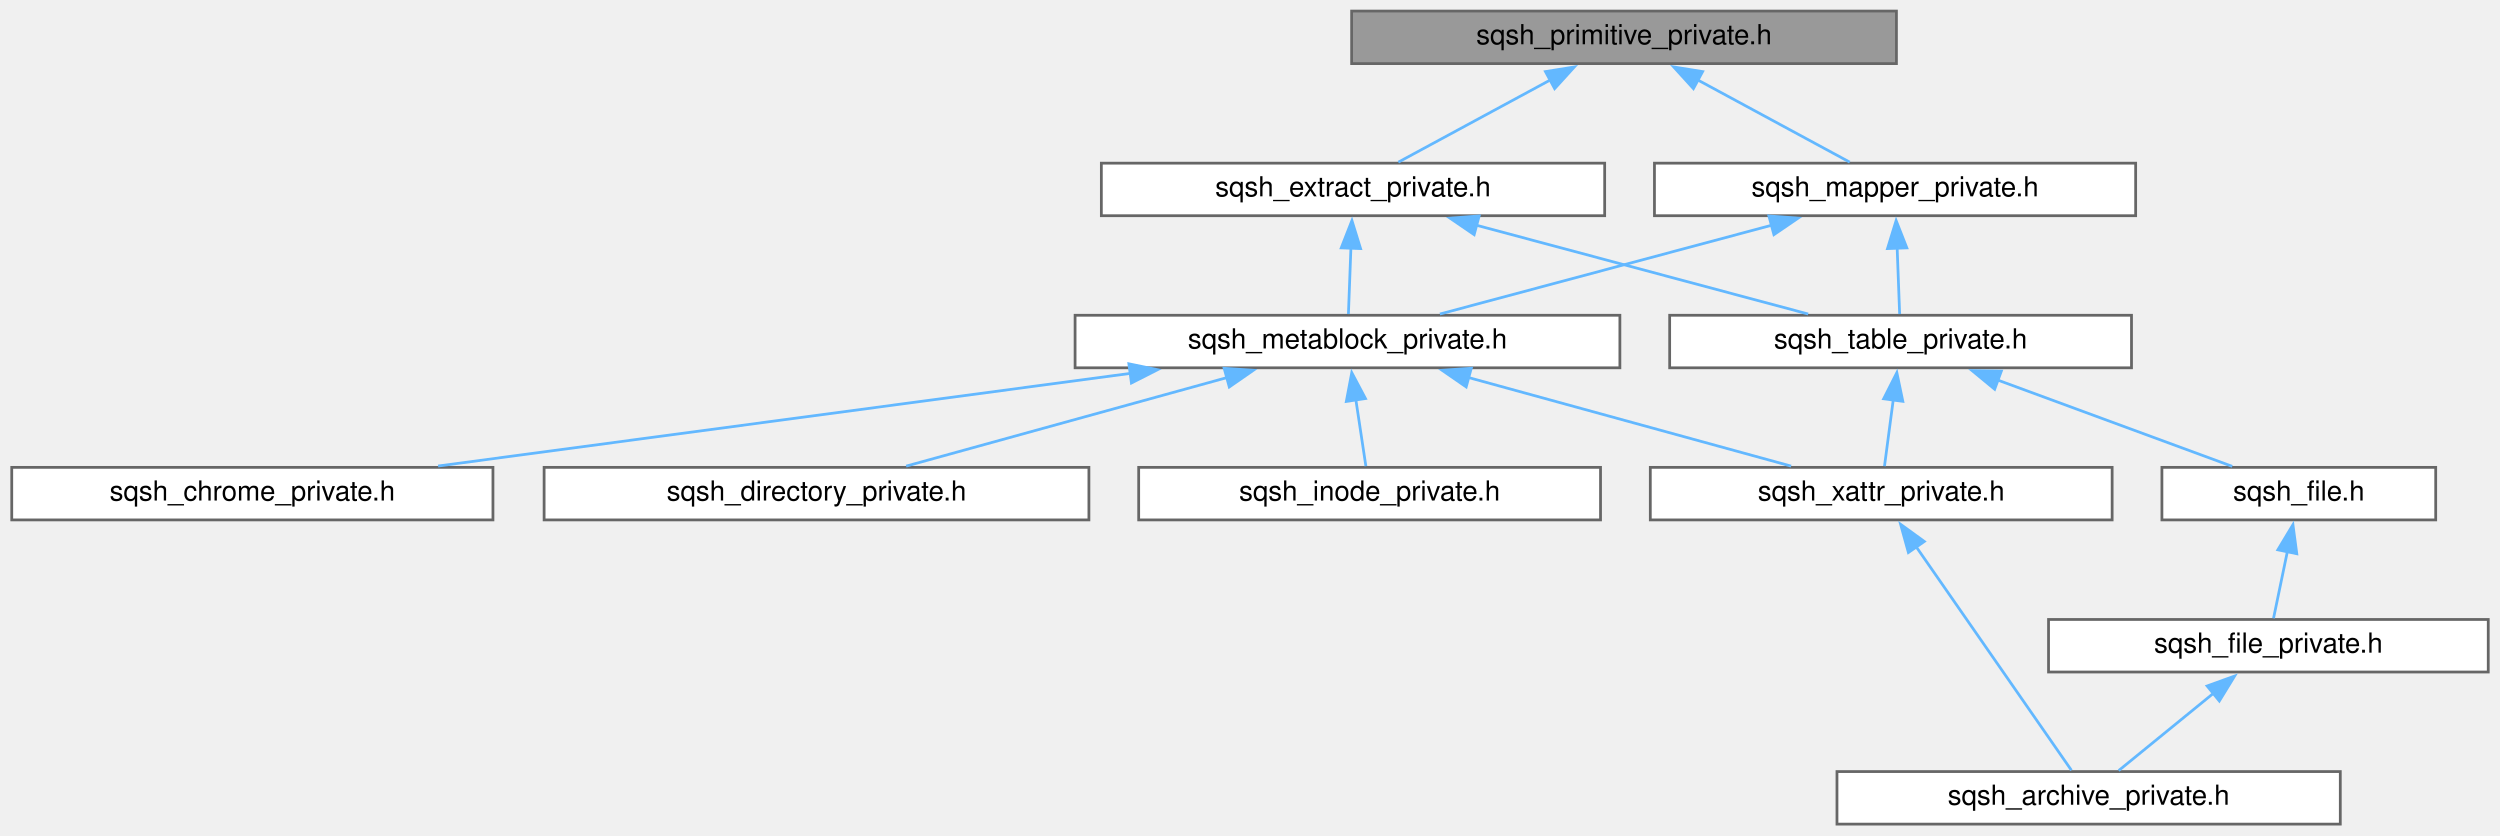
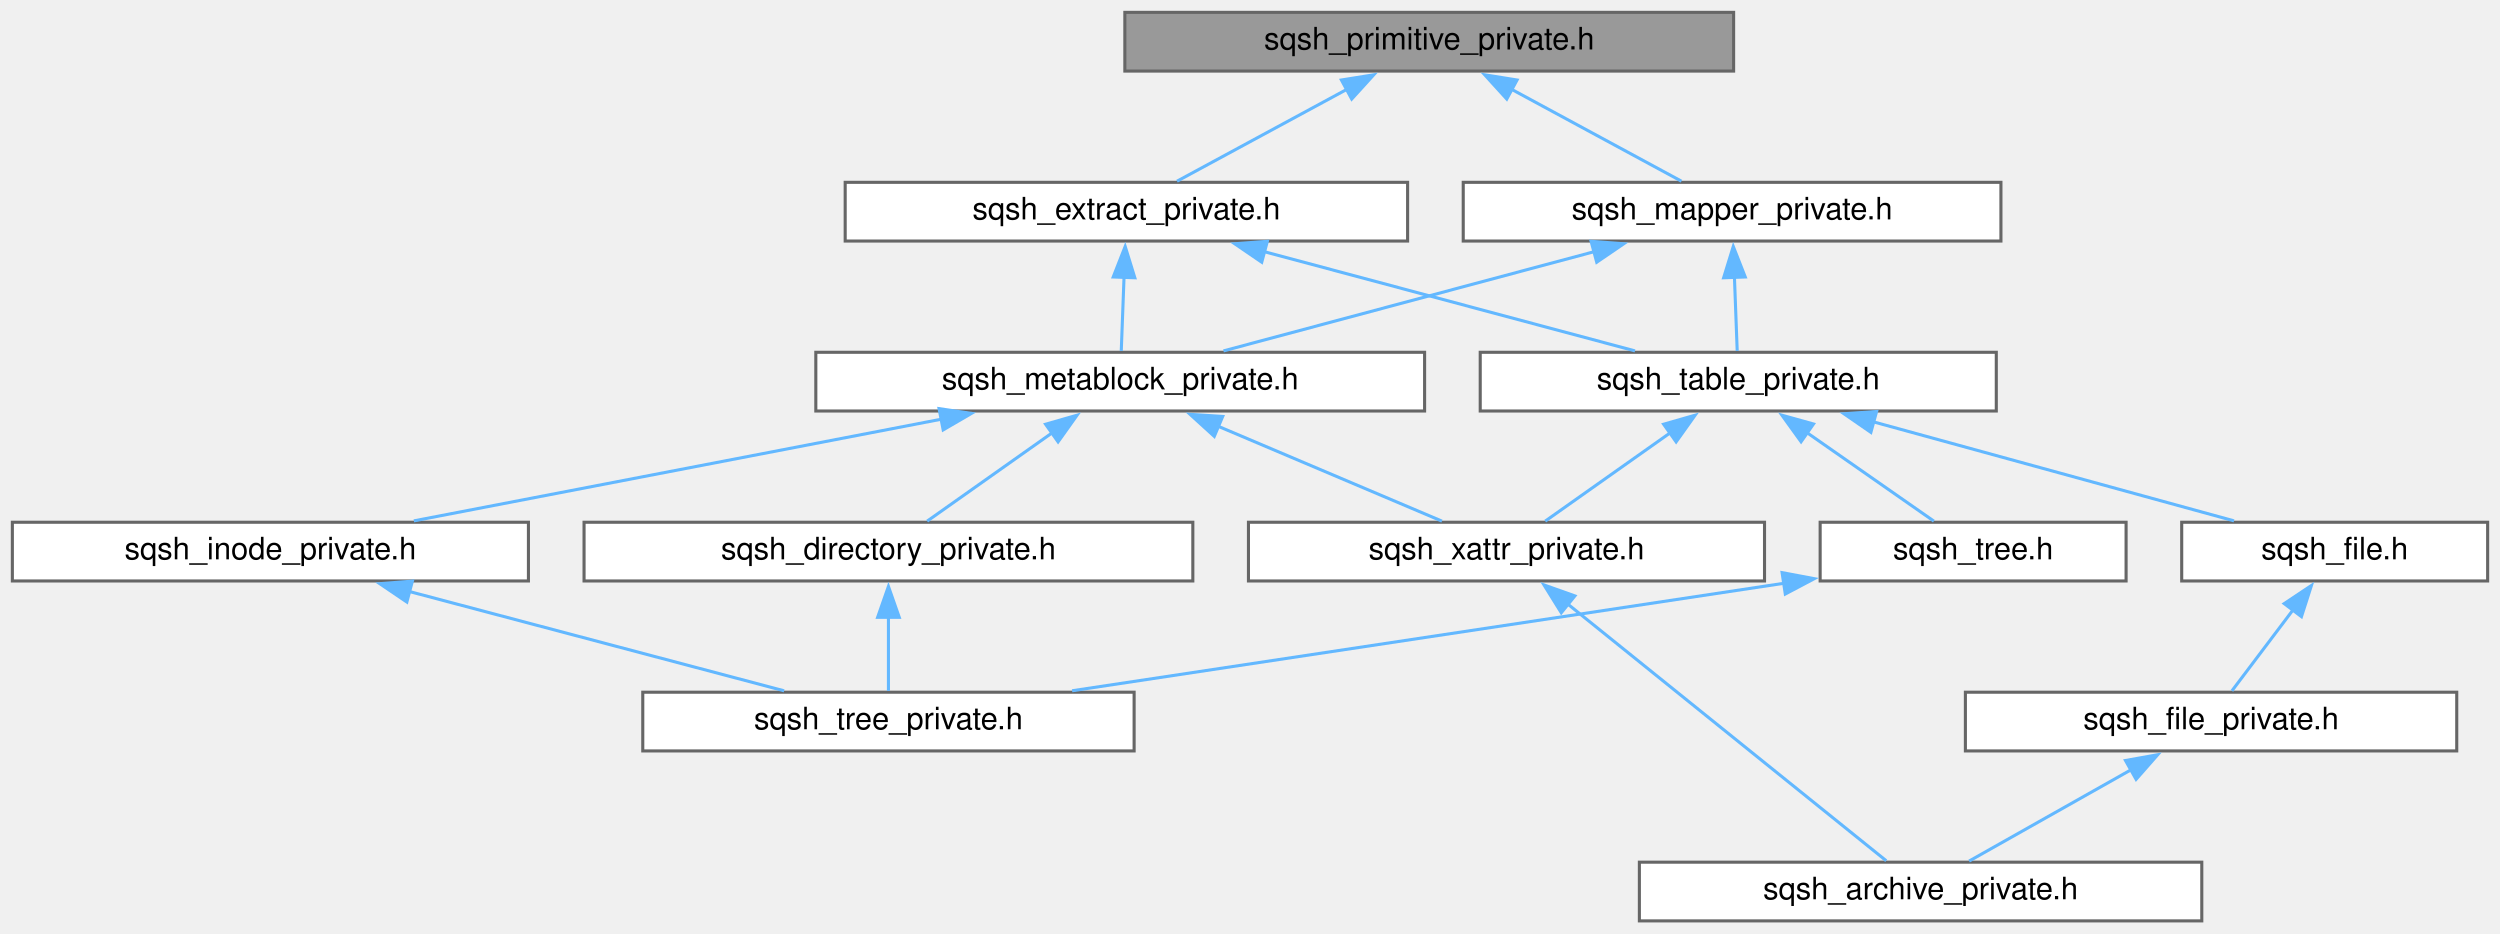
- <svg xmlns="http://www.w3.org/2000/svg" xmlns:xlink="http://www.w3.org/1999/xlink" width="904pt" height="302pt" viewBox="0.00 0.00 903.50 302.00">
+ <svg xmlns="http://www.w3.org/2000/svg" xmlns:xlink="http://www.w3.org/1999/xlink" width="809pt" height="302pt" viewBox="0.00 0.00 809.00 302.00">
  <g id="graph0" class="graph" transform="scale(1 1) rotate(0) translate(4 298)">
    <g id="node1" class="node">
      <g id="a_node1">
        <a xlink:title=" ">
-           <polygon fill="#999999" stroke="#666666" points="681.5,-294 484.5,-294 484.5,-275 681.5,-275 681.5,-294" />
-           <text text-anchor="middle" x="583" y="-282" font-family="Helvetica,sans-Serif" font-size="10.00">sqsh_primitive_private.h</text>
+           <polygon fill="#999999" stroke="#666666" points="557,-294 360,-294 360,-275 557,-275 557,-294" />
+           <text text-anchor="middle" x="458.5" y="-282" font-family="Helvetica,sans-Serif" font-size="10.00">sqsh_primitive_private.h</text>
        </a>
      </g>
    </g>
    <g id="node2" class="node">
      <g id="a_node2">
        <a xlink:href="sqsh__extract__private_8h.html" target="_top" xlink:title=" ">
-           <polygon fill="white" stroke="#666666" points="576,-239 394,-239 394,-220 576,-220 576,-239" />
-           <text text-anchor="middle" x="485" y="-227" font-family="Helvetica,sans-Serif" font-size="10.00">sqsh_extract_private.h</text>
+           <polygon fill="white" stroke="#666666" points="451.5,-239 269.5,-239 269.5,-220 451.5,-220 451.5,-239" />
+           <text text-anchor="middle" x="360.5" y="-227" font-family="Helvetica,sans-Serif" font-size="10.00">sqsh_extract_private.h</text>
        </a>
      </g>
    </g>
    <g id="edge1" class="edge">
-       <path fill="none" stroke="#63b8ff" d="M556.68,-269.27C539.08,-259.74 516.45,-247.51 501.38,-239.36" />
-       <polygon fill="#63b8ff" stroke="#63b8ff" points="554.58,-272.11 565.04,-273.79 557.91,-265.95 554.58,-272.11" />
+       <path fill="none" stroke="#63b8ff" d="M432.18,-269.27C414.58,-259.74 391.95,-247.51 376.88,-239.36" />
+       <polygon fill="#63b8ff" stroke="#63b8ff" points="430.08,-272.11 440.54,-273.79 433.41,-265.95 430.08,-272.11" />
+     </g>
+     <g id="node13" class="node">
+       <g id="a_node13">
+         <a xlink:href="sqsh__mapper__private_8h.html" target="_top" xlink:title=" ">
+           <polygon fill="white" stroke="#666666" points="643.5,-239 469.5,-239 469.5,-220 643.5,-220 643.5,-239" />
+           <text text-anchor="middle" x="556.5" y="-227" font-family="Helvetica,sans-Serif" font-size="10.00">sqsh_mapper_private.h</text>
+         </a>
+       </g>
+     </g>
+     <g id="edge16" class="edge">
+       <path fill="none" stroke="#63b8ff" d="M484.82,-269.27C502.42,-259.74 525.05,-247.51 540.12,-239.36" />
+       <polygon fill="#63b8ff" stroke="#63b8ff" points="483.59,-265.95 476.46,-273.79 486.92,-272.11 483.59,-265.95" />
+     </g>
+     <g id="node3" class="node">
+       <g id="a_node3">
+         <a xlink:href="sqsh__metablock__private_8h.html" target="_top" xlink:title=" ">
+           <polygon fill="white" stroke="#666666" points="457,-184 260,-184 260,-165 457,-165 457,-184" />
+           <text text-anchor="middle" x="358.5" y="-172" font-family="Helvetica,sans-Serif" font-size="10.00">sqsh_metablock_private.h</text>
+         </a>
+       </g>
+     </g>
+     <g id="edge2" class="edge">
+       <path fill="none" stroke="#63b8ff" d="M359.74,-208.35C359.43,-200.1 359.08,-190.97 358.84,-184.44" />
+       <polygon fill="#63b8ff" stroke="#63b8ff" points="356.24,-208.37 360.11,-218.24 363.23,-208.11 356.24,-208.37" />
+     </g>
+     <g id="node9" class="node">
+       <g id="a_node9">
+         <a xlink:href="sqsh__table__private_8h.html" target="_top" xlink:title=" ">
+           <polygon fill="white" stroke="#666666" points="642,-184 475,-184 475,-165 642,-165 642,-184" />
+           <text text-anchor="middle" x="558.5" y="-172" font-family="Helvetica,sans-Serif" font-size="10.00">sqsh_table_private.h</text>
+         </a>
+       </g>
+     </g>
+     <g id="edge9" class="edge">
+       <path fill="none" stroke="#63b8ff" d="M404.89,-216.62C441.3,-206.87 492.04,-193.29 525.08,-184.45" />
+       <polygon fill="#63b8ff" stroke="#63b8ff" points="404.3,-213.15 395.55,-219.12 406.12,-219.91 404.3,-213.15" />
+     </g>
+     <g id="node4" class="node">
+       <g id="a_node4">
+         <a xlink:href="sqsh__directory__private_8h.html" target="_top" xlink:title=" ">
+           <polygon fill="white" stroke="#666666" points="382,-129 185,-129 185,-110 382,-110 382,-129" />
+           <text text-anchor="middle" x="283.5" y="-117" font-family="Helvetica,sans-Serif" font-size="10.00">sqsh_directory_private.h</text>
+         </a>
+       </g>
+     </g>
+     <g id="edge3" class="edge">
+       <path fill="none" stroke="#63b8ff" d="M336.45,-157.92C323.28,-148.61 307.03,-137.13 296.03,-129.36" />
+       <polygon fill="#63b8ff" stroke="#63b8ff" points="334.35,-160.72 344.54,-163.64 338.39,-155.01 334.35,-160.72" />
+     </g>
+     <g id="node6" class="node">
+       <g id="a_node6">
+         <a xlink:href="sqsh__inode__private_8h.html" target="_top" xlink:title=" ">
+           <polygon fill="white" stroke="#666666" points="167,-129 0,-129 0,-110 167,-110 167,-129" />
+           <text text-anchor="middle" x="83.5" y="-117" font-family="Helvetica,sans-Serif" font-size="10.00">sqsh_inode_private.h</text>
+         </a>
+       </g>
+     </g>
+     <g id="edge5" class="edge">
+       <path fill="none" stroke="#63b8ff" d="M300.73,-162.37C249.94,-152.58 176.99,-138.52 129.92,-129.45" />
+       <polygon fill="#63b8ff" stroke="#63b8ff" points="299.88,-165.77 310.36,-164.22 301.21,-158.89 299.88,-165.77" />
+     </g>
+     <g id="node7" class="node">
+       <g id="a_node7">
+         <a xlink:href="sqsh__xattr__private_8h.html" target="_top" xlink:title=" ">
+           <polygon fill="white" stroke="#666666" points="567,-129 400,-129 400,-110 567,-110 567,-129" />
+           <text text-anchor="middle" x="483.5" y="-117" font-family="Helvetica,sans-Serif" font-size="10.00">sqsh_xattr_private.h</text>
+         </a>
+       </g>
+     </g>
+     <g id="edge7" class="edge">
+       <path fill="none" stroke="#63b8ff" d="M390.19,-160.06C412.9,-150.43 442.84,-137.74 462.61,-129.36" />
+       <polygon fill="#63b8ff" stroke="#63b8ff" points="388.94,-156.79 381.1,-163.92 391.67,-163.24 388.94,-156.79" />
+     </g>
+     <g id="node5" class="node">
+       <g id="a_node5">
+         <a xlink:href="sqsh__tree__private_8h.html" target="_top" xlink:title=" ">
+           <polygon fill="white" stroke="#666666" points="363,-74 204,-74 204,-55 363,-55 363,-74" />
+           <text text-anchor="middle" x="283.5" y="-62" font-family="Helvetica,sans-Serif" font-size="10.00">sqsh_tree_private.h</text>
+         </a>
+       </g>
+     </g>
+     <g id="edge4" class="edge">
+       <path fill="none" stroke="#63b8ff" d="M283.5,-98.35C283.5,-90.1 283.5,-80.97 283.5,-74.44" />
+       <polygon fill="#63b8ff" stroke="#63b8ff" points="280,-98.23 283.5,-108.23 287,-98.23 280,-98.23" />
+     </g>
+     <g id="edge6" class="edge">
+       <path fill="none" stroke="#63b8ff" d="M128.34,-106.62C165.11,-96.87 216.37,-83.29 249.74,-74.45" />
+       <polygon fill="#63b8ff" stroke="#63b8ff" points="127.66,-103.18 118.89,-109.12 129.45,-109.94 127.66,-103.18" />
+     </g>
+     <g id="node8" class="node">
+       <g id="a_node8">
+         <a xlink:href="sqsh__archive__private_8h.html" target="_top" xlink:title=" ">
+           <polygon fill="white" stroke="#666666" points="708.5,-19 526.5,-19 526.5,0 708.5,0 708.5,-19" />
+           <text text-anchor="middle" x="617.5" y="-7" font-family="Helvetica,sans-Serif" font-size="10.00">sqsh_archive_private.h</text>
+         </a>
+       </g>
+     </g>
+     <g id="edge8" class="edge">
+       <path fill="none" stroke="#63b8ff" d="M503.17,-102.65C531.71,-79.64 583.68,-37.76 606.38,-19.46" />
+       <polygon fill="#63b8ff" stroke="#63b8ff" points="501.23,-99.71 495.64,-108.71 505.63,-105.16 501.23,-99.71" />
+     </g>
+     <g id="edge15" class="edge">
+       <path fill="none" stroke="#63b8ff" d="M536.45,-157.92C523.28,-148.61 507.03,-137.13 496.03,-129.36" />
+       <polygon fill="#63b8ff" stroke="#63b8ff" points="534.35,-160.72 544.54,-163.64 538.39,-155.01 534.35,-160.72" />
+     </g>
+     <g id="node10" class="node">
+       <g id="a_node10">
+         <a xlink:href="sqsh__file_8h.html" target="_top" xlink:title=" ">
+           <polygon fill="white" stroke="#666666" points="801,-129 702,-129 702,-110 801,-110 801,-129" />
+           <text text-anchor="middle" x="751.5" y="-117" font-family="Helvetica,sans-Serif" font-size="10.00">sqsh_file.h</text>
+         </a>
+       </g>
+     </g>
+     <g id="edge10" class="edge">
+       <path fill="none" stroke="#63b8ff" d="M602.23,-161.49C637.68,-151.76 686.86,-138.25 718.92,-129.45" />
+       <polygon fill="#63b8ff" stroke="#63b8ff" points="601.42,-158.09 592.7,-164.11 603.27,-164.84 601.42,-158.09" />
    </g>
    <g id="node12" class="node">
      <g id="a_node12">
-         <a xlink:href="sqsh__mapper__private_8h.html" target="_top" xlink:title=" ">
-           <polygon fill="white" stroke="#666666" points="768,-239 594,-239 594,-220 768,-220 768,-239" />
-           <text text-anchor="middle" x="681" y="-227" font-family="Helvetica,sans-Serif" font-size="10.00">sqsh_mapper_private.h</text>
+         <a xlink:href="sqsh__tree_8h.html" target="_top" xlink:title=" ">
+           <polygon fill="white" stroke="#666666" points="684,-129 585,-129 585,-110 684,-110 684,-129" />
+           <text text-anchor="middle" x="634.5" y="-117" font-family="Helvetica,sans-Serif" font-size="10.00">sqsh_tree.h</text>
        </a>
      </g>
    </g>
    <g id="edge13" class="edge">
-       <path fill="none" stroke="#63b8ff" d="M609.32,-269.27C626.92,-259.74 649.55,-247.51 664.62,-239.36" />
-       <polygon fill="#63b8ff" stroke="#63b8ff" points="608.09,-265.95 600.96,-273.79 611.42,-272.11 608.09,-265.95" />
-     </g>
-     <g id="node3" class="node">
-       <g id="a_node3">
-         <a xlink:href="sqsh__metablock__private_8h.html" target="_top" xlink:title=" ">
-           <polygon fill="white" stroke="#666666" points="581.5,-184 384.5,-184 384.5,-165 581.5,-165 581.5,-184" />
-           <text text-anchor="middle" x="483" y="-172" font-family="Helvetica,sans-Serif" font-size="10.00">sqsh_metablock_private.h</text>
-         </a>
-       </g>
-     </g>
-     <g id="edge2" class="edge">
-       <path fill="none" stroke="#63b8ff" d="M484.24,-208.35C483.93,-200.1 483.58,-190.97 483.34,-184.44" />
-       <polygon fill="#63b8ff" stroke="#63b8ff" points="480.74,-208.37 484.61,-218.24 487.73,-208.11 480.74,-208.37" />
-     </g>
-     <g id="node9" class="node">
-       <g id="a_node9">
-         <a xlink:href="sqsh__table__private_8h.html" target="_top" xlink:title=" ">
-           <polygon fill="white" stroke="#666666" points="766.5,-184 599.5,-184 599.5,-165 766.5,-165 766.5,-184" />
-           <text text-anchor="middle" x="683" y="-172" font-family="Helvetica,sans-Serif" font-size="10.00">sqsh_table_private.h</text>
-         </a>
-       </g>
-     </g>
-     <g id="edge8" class="edge">
-       <path fill="none" stroke="#63b8ff" d="M529.39,-216.62C565.8,-206.87 616.54,-193.29 649.58,-184.45" />
-       <polygon fill="#63b8ff" stroke="#63b8ff" points="528.8,-213.15 520.05,-219.12 530.62,-219.91 528.8,-213.15" />
-     </g>
-     <g id="node4" class="node">
-       <g id="a_node4">
-         <a xlink:href="sqsh__chrome__private_8h.html" target="_top" xlink:title=" ">
-           <polygon fill="white" stroke="#666666" points="174,-129 0,-129 0,-110 174,-110 174,-129" />
-           <text text-anchor="middle" x="87" y="-117" font-family="Helvetica,sans-Serif" font-size="10.00">sqsh_chrome_private.h</text>
-         </a>
-       </g>
-     </g>
-     <g id="edge3" class="edge">
-       <path fill="none" stroke="#63b8ff" d="M404.84,-163.04C331.69,-153.25 223.54,-138.77 154.17,-129.49" />
-       <polygon fill="#63b8ff" stroke="#63b8ff" points="403.95,-166.45 414.32,-164.31 404.88,-159.51 403.95,-166.45" />
-     </g>
-     <g id="node5" class="node">
-       <g id="a_node5">
-         <a xlink:href="sqsh__directory__private_8h.html" target="_top" xlink:title=" ">
-           <polygon fill="white" stroke="#666666" points="389.5,-129 192.5,-129 192.5,-110 389.5,-110 389.5,-129" />
-           <text text-anchor="middle" x="291" y="-117" font-family="Helvetica,sans-Serif" font-size="10.00">sqsh_directory_private.h</text>
-         </a>
-       </g>
-     </g>
-     <g id="edge4" class="edge">
-       <path fill="none" stroke="#63b8ff" d="M439.5,-161.49C404.23,-151.76 355.31,-138.25 323.41,-129.45" />
-       <polygon fill="#63b8ff" stroke="#63b8ff" points="438.4,-164.82 448.97,-164.11 440.26,-158.07 438.4,-164.82" />
-     </g>
-     <g id="node6" class="node">
-       <g id="a_node6">
-         <a xlink:href="sqsh__inode__private_8h.html" target="_top" xlink:title=" ">
-           <polygon fill="white" stroke="#666666" points="574.5,-129 407.5,-129 407.5,-110 574.5,-110 574.5,-129" />
-           <text text-anchor="middle" x="491" y="-117" font-family="Helvetica,sans-Serif" font-size="10.00">sqsh_inode_private.h</text>
-         </a>
-       </g>
-     </g>
-     <g id="edge5" class="edge">
-       <path fill="none" stroke="#63b8ff" d="M486,-153.64C487.25,-145.31 488.65,-136.05 489.65,-129.44" />
-       <polygon fill="#63b8ff" stroke="#63b8ff" points="482.58,-152.84 484.55,-163.25 489.5,-153.89 482.58,-152.84" />
-     </g>
-     <g id="node7" class="node">
-       <g id="a_node7">
-         <a xlink:href="sqsh__xattr__private_8h.html" target="_top" xlink:title=" ">
-           <polygon fill="white" stroke="#666666" points="759.5,-129 592.5,-129 592.5,-110 759.5,-110 759.5,-129" />
-           <text text-anchor="middle" x="676" y="-117" font-family="Helvetica,sans-Serif" font-size="10.00">sqsh_xattr_private.h</text>
-         </a>
-       </g>
-     </g>
-     <g id="edge6" class="edge">
-       <path fill="none" stroke="#63b8ff" d="M526.73,-161.49C562.18,-151.76 611.36,-138.25 643.42,-129.45" />
-       <polygon fill="#63b8ff" stroke="#63b8ff" points="525.92,-158.09 517.2,-164.11 527.77,-164.84 525.92,-158.09" />
-     </g>
-     <g id="node8" class="node">
-       <g id="a_node8">
-         <a xlink:href="sqsh__archive__private_8h.html" target="_top" xlink:title=" ">
-           <polygon fill="white" stroke="#666666" points="842,-19 660,-19 660,0 842,0 842,-19" />
-           <text text-anchor="middle" x="751" y="-7" font-family="Helvetica,sans-Serif" font-size="10.00">sqsh_archive_private.h</text>
-         </a>
-       </g>
-     </g>
-     <g id="edge7" class="edge">
-       <path fill="none" stroke="#63b8ff" d="M688.5,-100.49C704.74,-77.11 732.46,-37.2 744.78,-19.46" />
-       <polygon fill="#63b8ff" stroke="#63b8ff" points="685.83,-98.21 683,-108.42 691.58,-102.2 685.83,-98.21" />
-     </g>
-     <g id="edge12" class="edge">
-       <path fill="none" stroke="#63b8ff" d="M680.34,-153.35C679.25,-145.1 678.04,-135.97 677.18,-129.44" />
-       <polygon fill="#63b8ff" stroke="#63b8ff" points="676.87,-153.79 681.65,-163.25 683.81,-152.88 676.87,-153.79" />
-     </g>
-     <g id="node10" class="node">
-       <g id="a_node10">
-         <a xlink:href="sqsh__file_8h.html" target="_top" xlink:title=" ">
-           <polygon fill="white" stroke="#666666" points="876.5,-129 777.5,-129 777.5,-110 876.5,-110 876.5,-129" />
-           <text text-anchor="middle" x="827" y="-117" font-family="Helvetica,sans-Serif" font-size="10.00">sqsh_file.h</text>
-         </a>
-       </g>
-     </g>
-     <g id="edge9" class="edge">
-       <path fill="none" stroke="#63b8ff" d="M718.09,-160.58C744.41,-150.9 779.75,-137.89 802.93,-129.36" />
-       <polygon fill="#63b8ff" stroke="#63b8ff" points="717.02,-157.25 708.85,-163.99 719.44,-163.82 717.02,-157.25" />
+       <path fill="none" stroke="#63b8ff" d="M580.46,-158.19C593.87,-148.84 610.54,-137.21 621.8,-129.36" />
+       <polygon fill="#63b8ff" stroke="#63b8ff" points="578.83,-155.05 572.63,-163.64 582.84,-160.79 578.83,-155.05" />
    </g>
    <g id="node11" class="node">
      <g id="a_node11">
        <a xlink:href="sqsh__file__private_8h.html" target="_top" xlink:title=" ">
-           <polygon fill="white" stroke="#666666" points="895.5,-74 736.5,-74 736.5,-55 895.5,-55 895.5,-74" />
-           <text text-anchor="middle" x="816" y="-62" font-family="Helvetica,sans-Serif" font-size="10.00">sqsh_file_private.h</text>
+           <polygon fill="white" stroke="#666666" points="791,-74 632,-74 632,-55 791,-55 791,-74" />
+           <text text-anchor="middle" x="711.5" y="-62" font-family="Helvetica,sans-Serif" font-size="10.00">sqsh_file_private.h</text>
        </a>
      </g>
    </g>
-     <g id="edge10" class="edge">
-       <path fill="none" stroke="#63b8ff" d="M822.88,-98.64C821.15,-90.31 819.23,-81.05 817.86,-74.44" />
-       <polygon fill="#63b8ff" stroke="#63b8ff" points="819.42,-99.19 824.88,-108.27 826.27,-97.76 819.42,-99.19" />
+     <g id="edge11" class="edge">
+       <path fill="none" stroke="#63b8ff" d="M738.03,-100.65C731.38,-91.84 723.64,-81.59 718.25,-74.44" />
+       <polygon fill="#63b8ff" stroke="#63b8ff" points="735.17,-102.67 743.98,-108.54 740.75,-98.45 735.17,-102.67" />
    </g>
-     <g id="edge11" class="edge">
-       <path fill="none" stroke="#63b8ff" d="M796.21,-47.37C784.92,-38.16 771.21,-26.98 761.86,-19.36" />
-       <polygon fill="#63b8ff" stroke="#63b8ff" points="793.84,-49.95 803.8,-53.55 798.26,-44.52 793.84,-49.95" />
+     <g id="edge12" class="edge">
+       <path fill="none" stroke="#63b8ff" d="M685.78,-49C668.96,-39.52 647.53,-27.43 633.21,-19.36" />
+       <polygon fill="#63b8ff" stroke="#63b8ff" points="683.81,-51.9 694.24,-53.77 687.24,-45.81 683.81,-51.9" />
    </g>
    <g id="edge14" class="edge">
-       <path fill="none" stroke="#63b8ff" d="M636.61,-216.62C600.2,-206.87 549.46,-193.29 516.42,-184.45" />
-       <polygon fill="#63b8ff" stroke="#63b8ff" points="635.38,-219.91 645.95,-219.12 637.2,-213.15 635.38,-219.91" />
+       <path fill="none" stroke="#63b8ff" d="M573.33,-109.26C508.57,-99.48 407.02,-84.15 342.93,-74.47" />
+       <polygon fill="#63b8ff" stroke="#63b8ff" points="572.68,-112.7 583.09,-110.74 573.72,-105.78 572.68,-112.7" />
    </g>
-     <g id="edge15" class="edge">
-       <path fill="none" stroke="#63b8ff" d="M681.76,-208.35C682.07,-200.1 682.42,-190.97 682.66,-184.44" />
-       <polygon fill="#63b8ff" stroke="#63b8ff" points="678.27,-208.11 681.39,-218.24 685.26,-208.37 678.27,-208.11" />
+     <g id="edge17" class="edge">
+       <path fill="none" stroke="#63b8ff" d="M512.11,-216.62C475.7,-206.87 424.96,-193.29 391.92,-184.45" />
+       <polygon fill="#63b8ff" stroke="#63b8ff" points="510.88,-219.91 521.45,-219.12 512.7,-213.15 510.88,-219.91" />
+     </g>
+     <g id="edge18" class="edge">
+       <path fill="none" stroke="#63b8ff" d="M557.26,-208.35C557.57,-200.1 557.92,-190.97 558.16,-184.44" />
+       <polygon fill="#63b8ff" stroke="#63b8ff" points="553.77,-208.11 556.89,-218.24 560.76,-208.37 553.77,-208.11" />
    </g>
  </g>
</svg>
